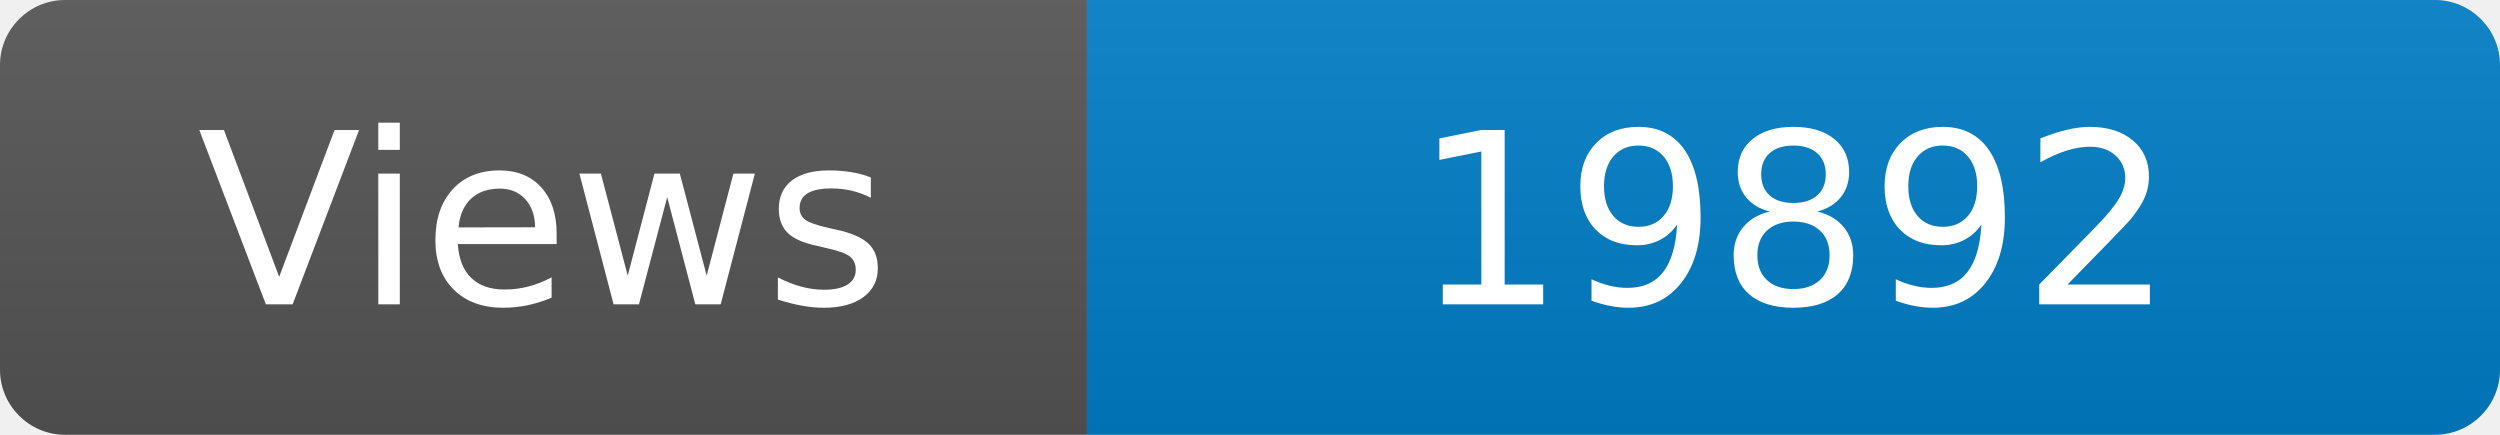
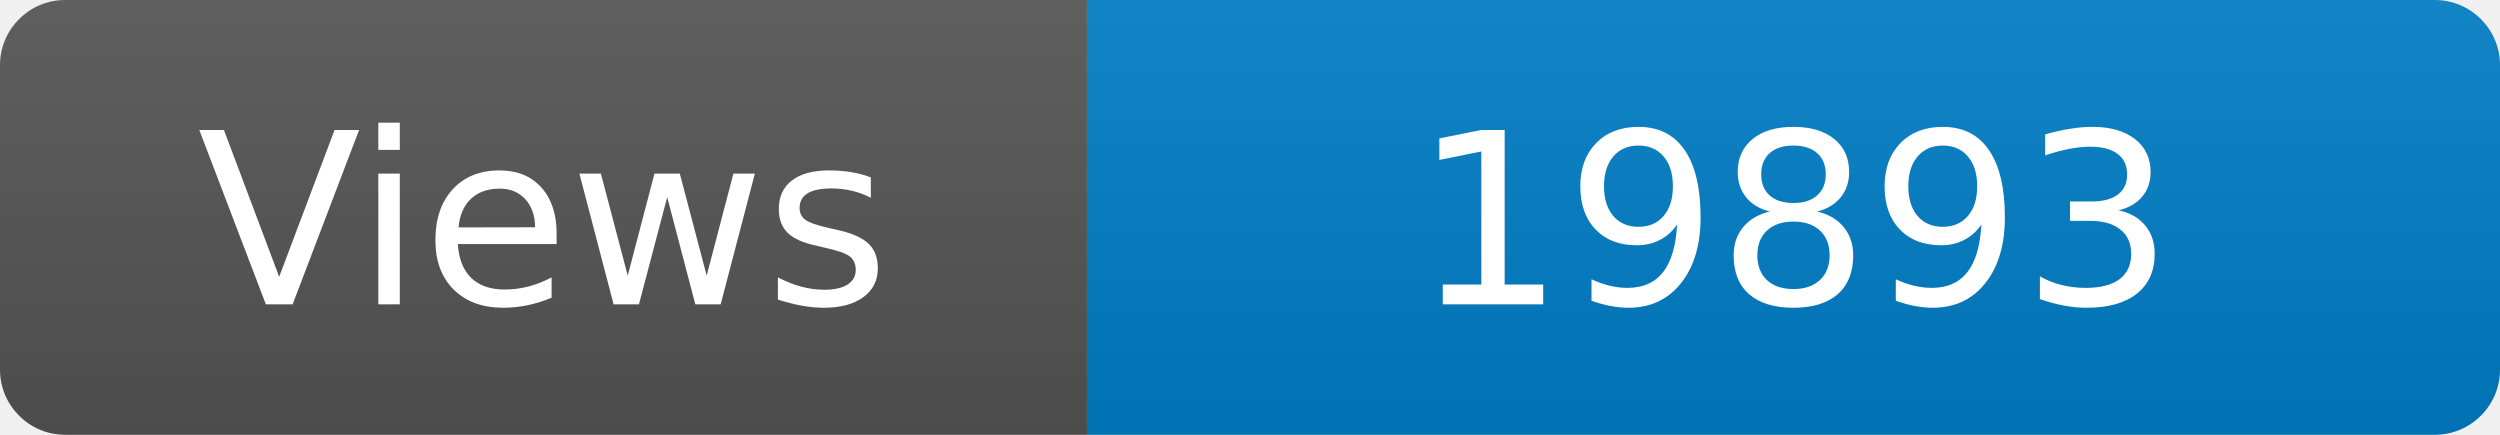
<svg xmlns="http://www.w3.org/2000/svg" width="115" height="20" role="img" aria-label="Maintained?: yes">
  <linearGradient id="s" x2="0" y2="100%">
    <stop offset="0" stop-color="#bbb" stop-opacity=".1" />
    <stop offset="1" stop-opacity=".1" />
  </linearGradient>
  <clipPath id="r">
    <rect width="115" height="20" rx="3" fill="#fff" />
  </clipPath>
  <g clip-path="url(#r)">
    <rect width="50" height="20" fill="#555" />
    <rect x="50" width="160" height="20" fill="#007ec6" />
    <rect width="115" height="20" fill="url(#s)" />
  </g>
  <g fill="#fff" text-anchor="middle" font-family="Verdana,Geneva,DejaVu Sans,sans-serif" font-size="110">
    <text x="250" y="140" transform="scale(.1)" fill="#fff">Views</text>
-     <text x="825" y="140" transform="scale(.1)" fill="#fff">19892</text>
+     <text x="825" y="140" transform="scale(.1)" fill="#fff">19893</text>
  </g>
</svg>
